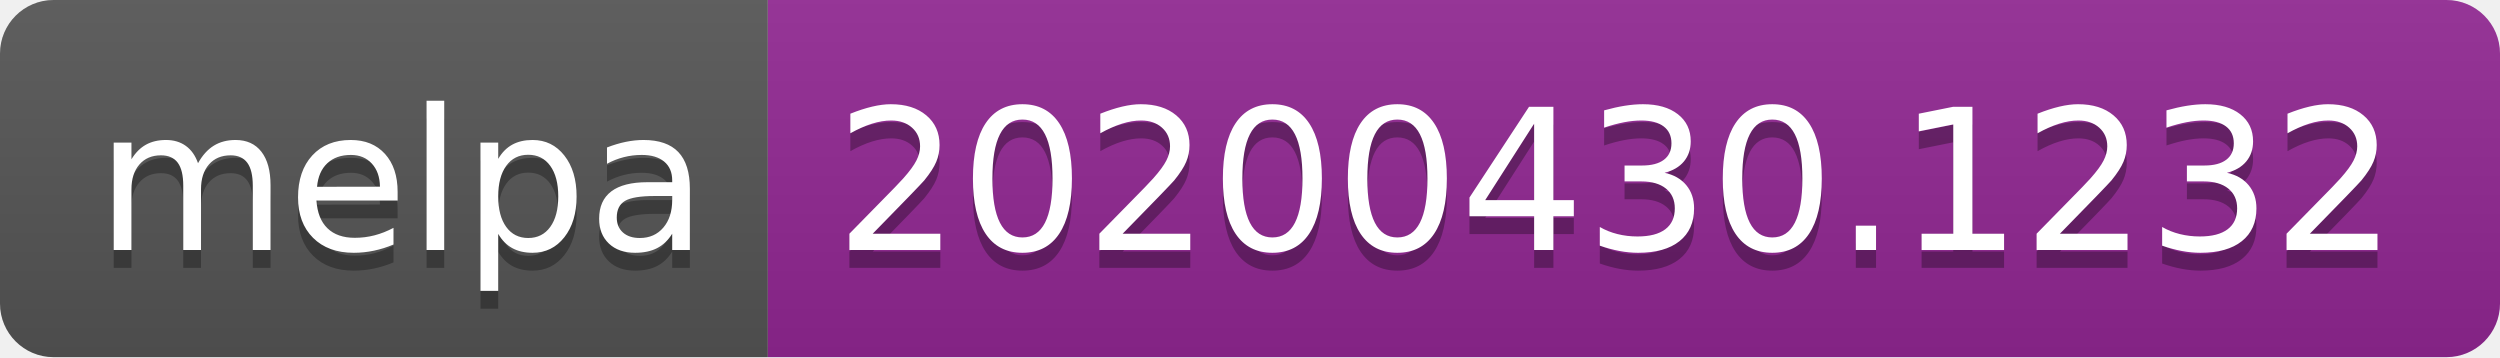
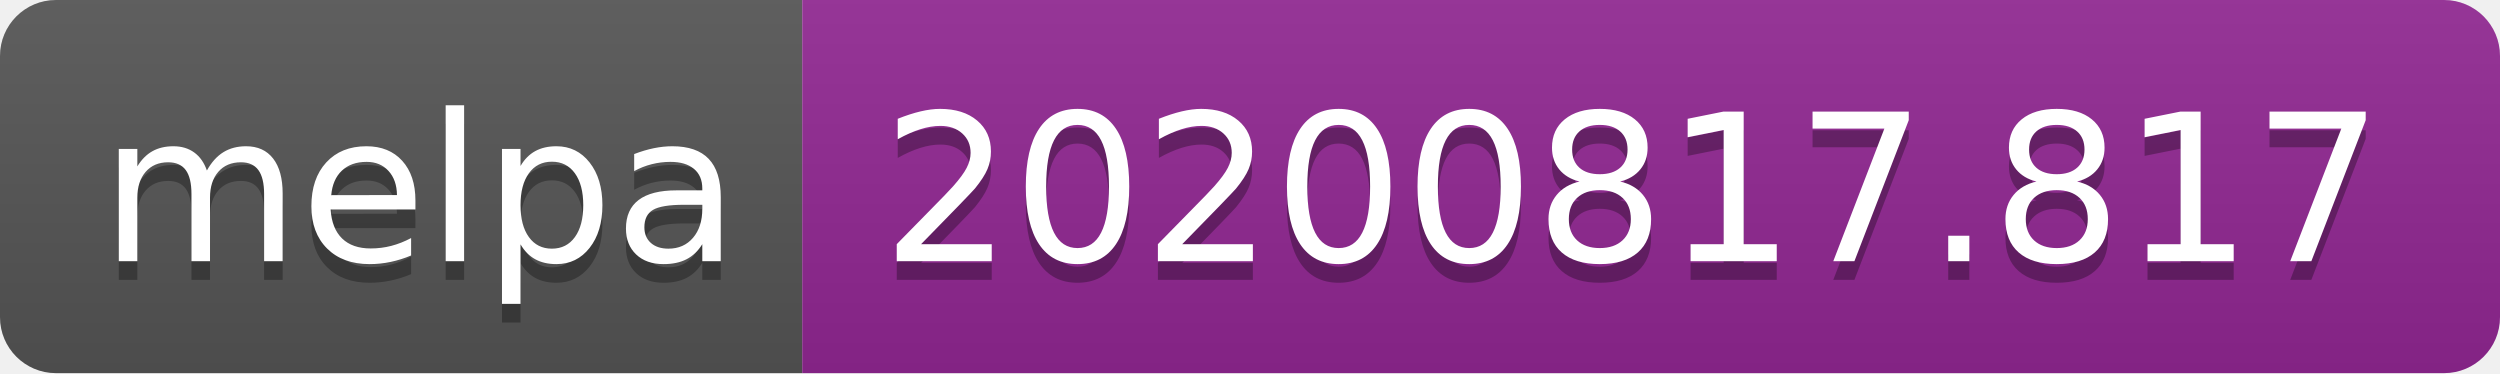
- <svg xmlns="http://www.w3.org/2000/svg" width="140" height="20" role="img" aria-label="melpa: 20200430.1232">
+ <svg xmlns="http://www.w3.org/2000/svg" width="134" height="20" role="img" aria-label="melpa: 20200817.817">
  <linearGradient id="s" x2="0" y2="100%">
    <stop offset="0" stop-color="#bbb" stop-opacity=".1" />
    <stop offset="1" stop-opacity=".1" />
  </linearGradient>
  <clipPath id="r">
-     <rect width="140" height="20" rx="3" fill="#fff" />
+     <rect width="134" height="20" rx="3" fill="#fff" />
  </clipPath>
  <g clip-path="url(#r)">
    <rect width="43" height="20" fill="#555" />
-     <rect x="43" width="97" height="20" fill="#922793" />
-     <rect width="140" height="20" fill="url(#s)" />
+     <rect x="43" width="91" height="20" fill="#922793" />
+     <rect width="134" height="20" fill="url(#s)" />
  </g>
  <g fill="#fff" text-anchor="middle" font-family="Verdana,Geneva,DejaVu Sans,sans-serif" text-rendering="geometricPrecision" font-size="110">
    <text aria-hidden="true" x="225" y="150" fill="#010101" fill-opacity=".3" transform="scale(.1)" textLength="330">melpa</text>
    <text x="225" y="140" transform="scale(.1)" fill="#fff" textLength="330">melpa</text>
-     <text aria-hidden="true" x="905" y="150" fill="#010101" fill-opacity=".3" transform="scale(.1)" textLength="870">20200430.1232</text>
-     <text x="905" y="140" transform="scale(.1)" fill="#fff" textLength="870">20200430.1232</text>
+     <text aria-hidden="true" x="875" y="150" fill="#010101" fill-opacity=".3" transform="scale(.1)" textLength="810">20200817.817</text>
+     <text x="875" y="140" transform="scale(.1)" fill="#fff" textLength="810">20200817.817</text>
  </g>
</svg>
